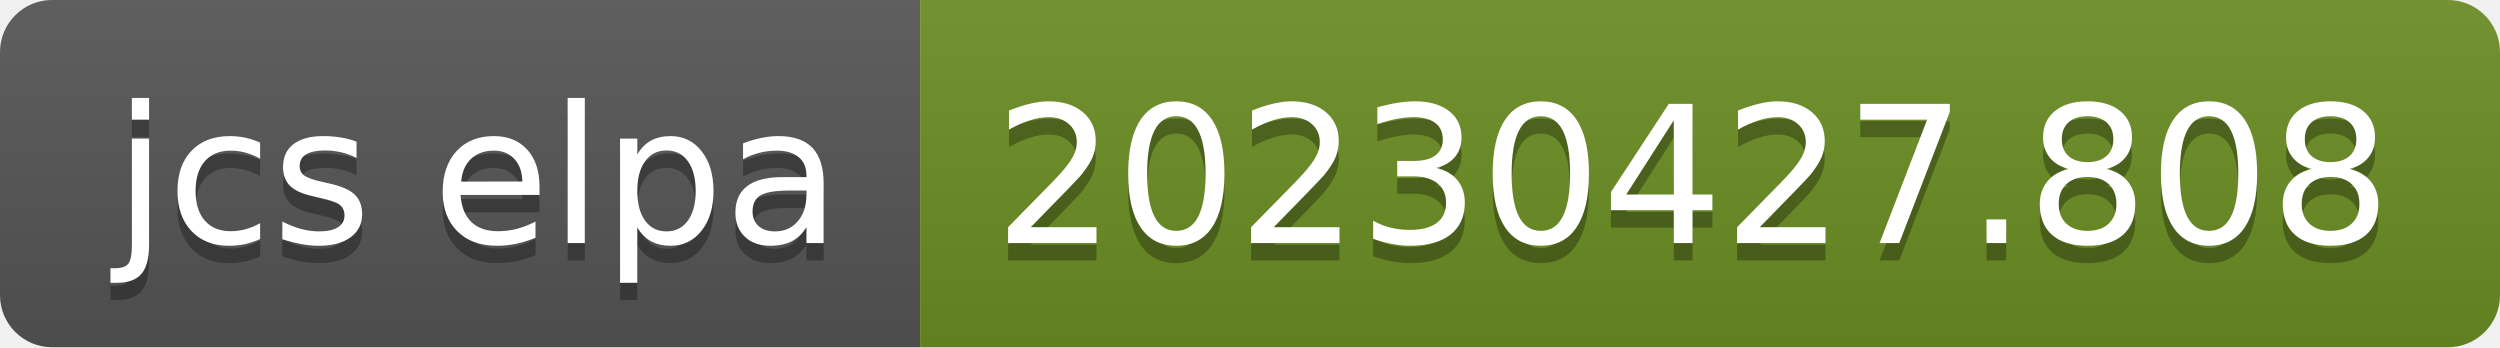
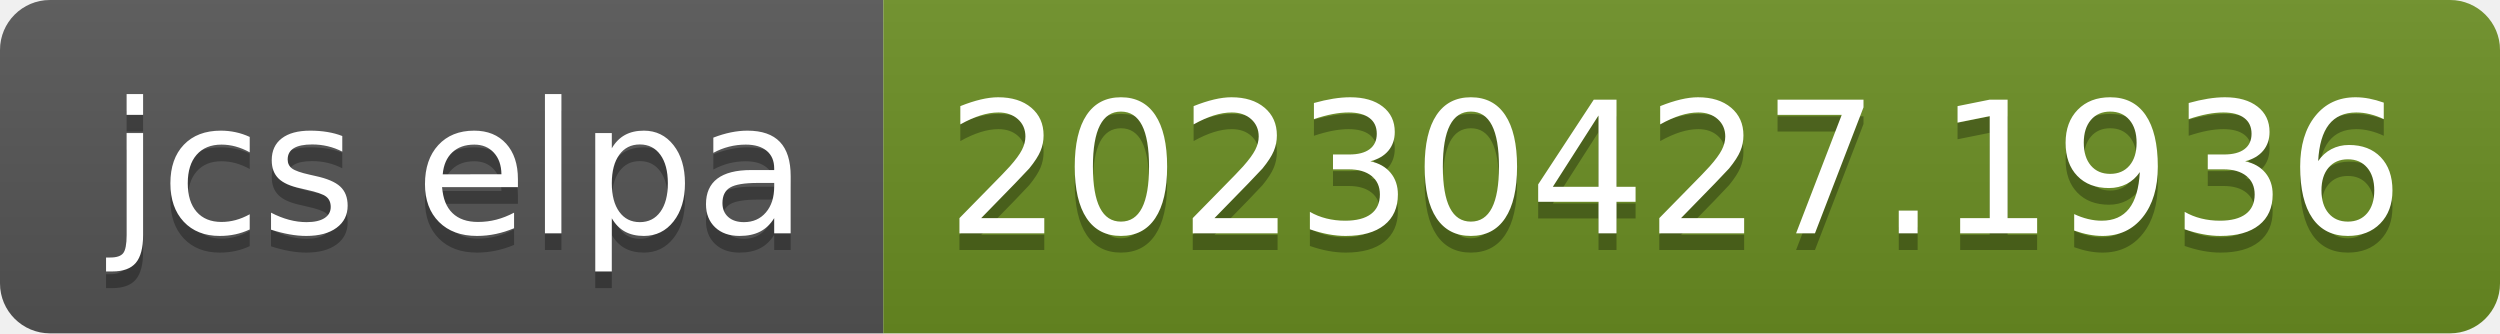
- <svg xmlns="http://www.w3.org/2000/svg" width="144" height="20" role="img" aria-label="jcs elpa: 20230427.808">
+ <svg xmlns="http://www.w3.org/2000/svg" width="150" height="20" role="img" aria-label="jcs elpa: 20230427.1936">
  <linearGradient id="s" x2="0" y2="100%">
    <stop offset="0" stop-color="#bbb" stop-opacity=".1" />
    <stop offset="1" stop-opacity=".1" />
  </linearGradient>
  <clipPath id="r">
-     <rect width="144" height="20" rx="3" fill="#fff" />
+     <rect width="150" height="20" rx="3" fill="#fff" />
  </clipPath>
  <g clip-path="url(#r)">
    <rect width="53" height="20" fill="#555" />
-     <rect x="53" width="91" height="20" fill="#6b8e23" />
-     <rect width="144" height="20" fill="url(#s)" />
+     <rect x="53" width="97" height="20" fill="#6b8e23" />
+     <rect width="150" height="20" fill="url(#s)" />
  </g>
  <g fill="#fff" text-anchor="middle" font-family="Verdana,Geneva,DejaVu Sans,sans-serif" text-rendering="geometricPrecision" font-size="110">
    <text aria-hidden="true" x="275" y="150" fill="#010101" fill-opacity=".3" transform="scale(.1)" textLength="430">jcs elpa</text>
    <text x="275" y="140" transform="scale(.1)" fill="#fff" textLength="430">jcs elpa</text>
-     <text aria-hidden="true" x="975" y="150" fill="#010101" fill-opacity=".3" transform="scale(.1)" textLength="810">20230427.808</text>
-     <text x="975" y="140" transform="scale(.1)" fill="#fff" textLength="810">20230427.808</text>
+     <text aria-hidden="true" x="1005" y="150" fill="#010101" fill-opacity=".3" transform="scale(.1)" textLength="870">20230427.1936</text>
+     <text x="1005" y="140" transform="scale(.1)" fill="#fff" textLength="870">20230427.1936</text>
  </g>
</svg>
